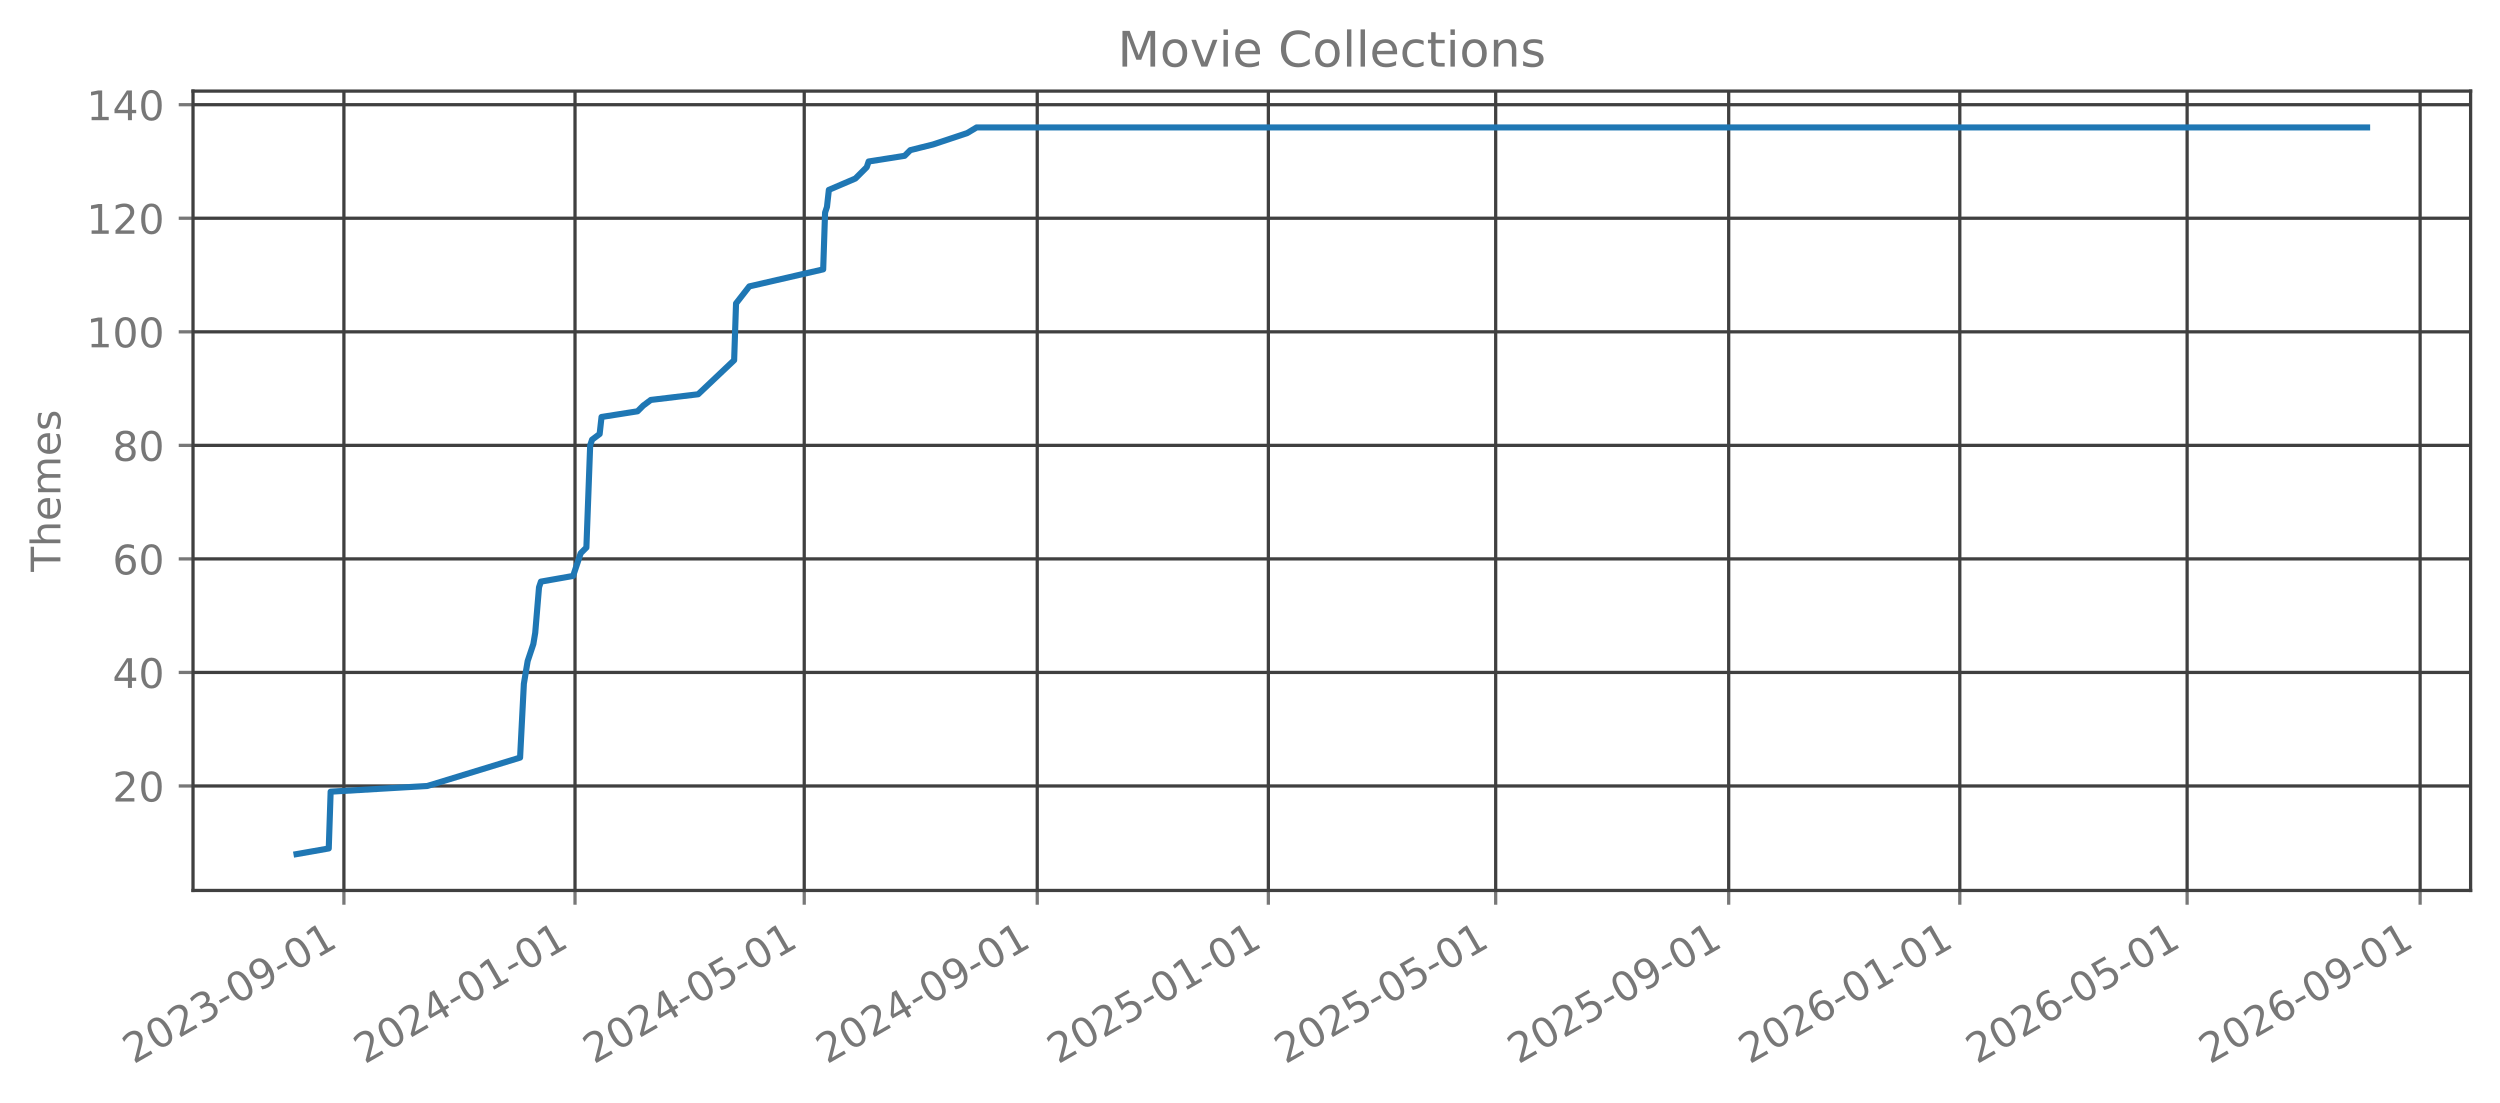
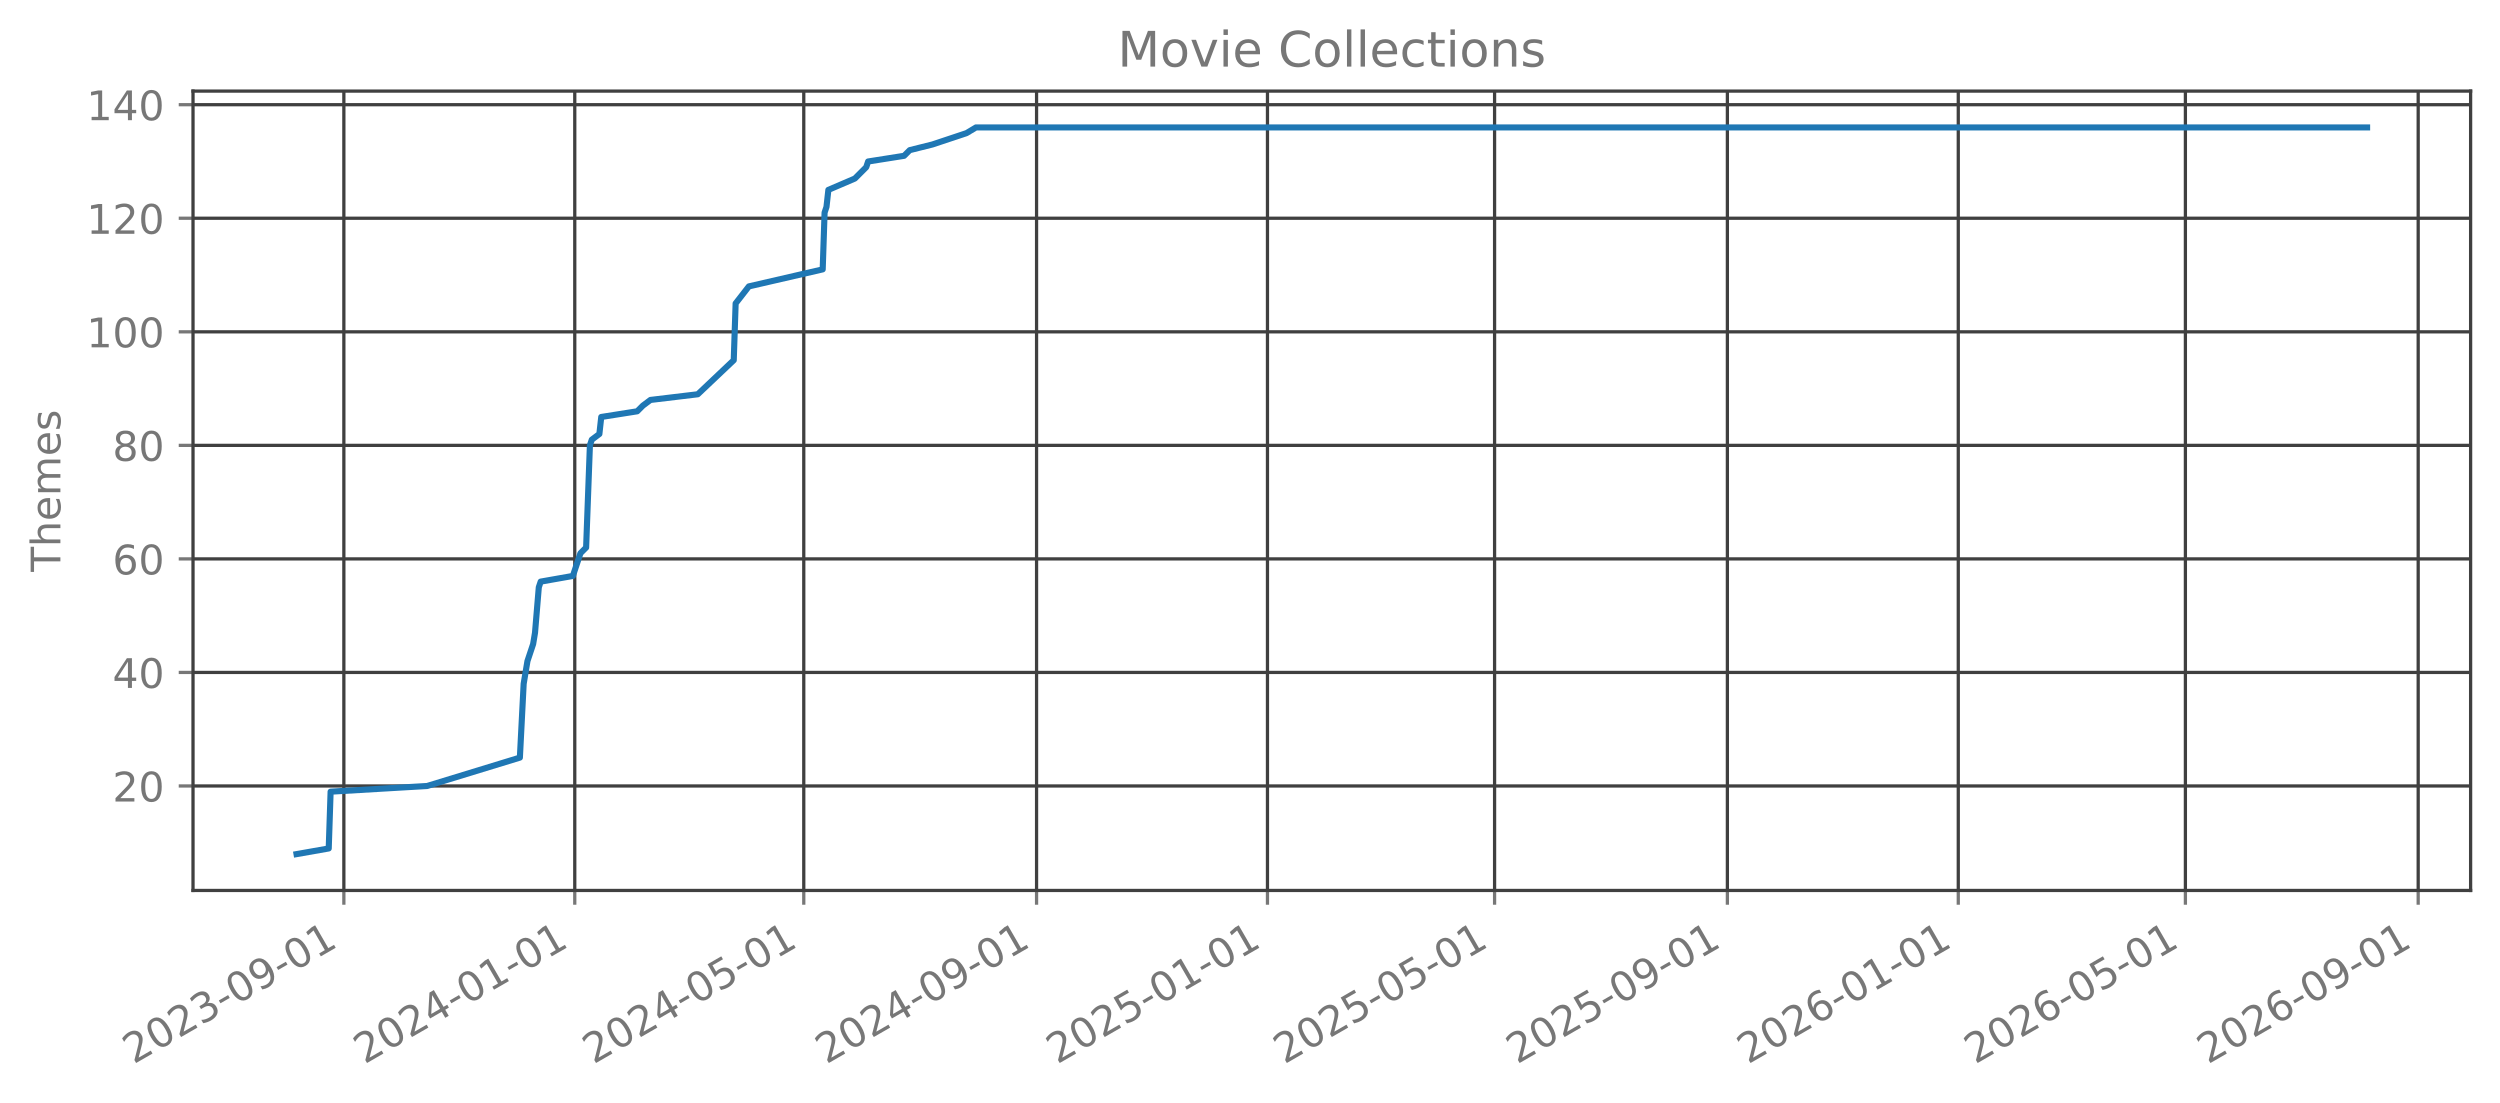
<svg xmlns="http://www.w3.org/2000/svg" xmlns:xlink="http://www.w3.org/1999/xlink" width="612.488pt" height="270.076pt" viewBox="0 0 612.488 270.076" version="1.1">
  <defs>
    <style type="text/css">*{stroke-linejoin: round; stroke-linecap: butt}</style>
  </defs>
  <g id="figure_1">
    <g id="patch_1">
      <path d="M 0 270.076  L 612.488 270.076  L 612.488 -0  L 0 -0  L 0 270.076  z " style="fill: none; opacity: 0" />
    </g>
    <g id="axes_1">
      <g id="patch_2">
        <path d="M 47.288 218.158  L 605.288 218.158  L 605.288 22.318  L 47.288 22.318  L 47.288 218.158  z " style="fill: none; opacity: 0" />
      </g>
      <g id="matplotlib.axis_1">
        <g id="xtick_1">
          <g id="line2d_1">
-             <path d="M 84.255 218.158  L 84.255 22.318  " clip-path="url(#p2dcb000de6)" style="fill: none; stroke: #404040; stroke-width: 0.8; stroke-linecap: square" />
+             <path d="M 84.244 218.158  L 84.244 22.318  " clip-path="url(#p98022f0dfd)" style="fill: none; stroke: #404040; stroke-width: 0.8; stroke-linecap: square" />
          </g>
          <g id="line2d_2">
            <defs>
-               <path id="ma51244dd01" d="M 0 0  L 0 3.5  " style="stroke: #777777; stroke-width: 0.8" />
+               <path id="mc24225339d" d="M 0 0  L 0 3.5  " style="stroke: #777777; stroke-width: 0.8" />
            </defs>
            <g>
-               <use xlink:href="#ma51244dd01" x="84.255" y="218.158" style="fill: #777777; stroke: #777777; stroke-width: 0.8" />
+               <use xlink:href="#mc24225339d" x="84.244" y="218.158" style="fill: #777777; stroke: #777777; stroke-width: 0.8" />
            </g>
          </g>
          <g id="text_1">
-             <g style="fill: #777777" transform="translate(32.7239 260.7957) rotate(-30) scale(0.1 -0.1)">
+             <g style="fill: #777777" transform="translate(32.71329 260.7957) rotate(-30) scale(0.1 -0.1)">
              <defs>
                <path id="DejaVuSans-15" d="M 1228 531  L 3431 531  L 3431 0  L 469 0  L 469 531  Q 828 903 1448 1529  Q 2069 2156 2228 2338  Q 2531 2678 2651 2914  Q 2772 3150 2772 3378  Q 2772 3750 2511 3984  Q 2250 4219 1831 4219  Q 1534 4219 1204 4116  Q 875 4013 500 3803  L 500 4441  Q 881 4594 1212 4672  Q 1544 4750 1819 4750  Q 2544 4750 2975 4387  Q 3406 4025 3406 3419  Q 3406 3131 3298 2873  Q 3191 2616 2906 2266  Q 2828 2175 2409 1742  Q 1991 1309 1228 531  z " transform="scale(0.015625)" />
                <path id="DejaVuSans-13" d="M 2034 4250  Q 1547 4250 1301 3770  Q 1056 3291 1056 2328  Q 1056 1369 1301 889  Q 1547 409 2034 409  Q 2525 409 2770 889  Q 3016 1369 3016 2328  Q 3016 3291 2770 3770  Q 2525 4250 2034 4250  z M 2034 4750  Q 2819 4750 3233 4129  Q 3647 3509 3647 2328  Q 3647 1150 3233 529  Q 2819 -91 2034 -91  Q 1250 -91 836 529  Q 422 1150 422 2328  Q 422 3509 836 4129  Q 1250 4750 2034 4750  z " transform="scale(0.015625)" />
                <path id="DejaVuSans-16" d="M 2597 2516  Q 3050 2419 3304 2112  Q 3559 1806 3559 1356  Q 3559 666 3084 287  Q 2609 -91 1734 -91  Q 1441 -91 1130 -33  Q 819 25 488 141  L 488 750  Q 750 597 1062 519  Q 1375 441 1716 441  Q 2309 441 2620 675  Q 2931 909 2931 1356  Q 2931 1769 2642 2001  Q 2353 2234 1838 2234  L 1294 2234  L 1294 2753  L 1863 2753  Q 2328 2753 2575 2939  Q 2822 3125 2822 3475  Q 2822 3834 2567 4026  Q 2313 4219 1838 4219  Q 1578 4219 1281 4162  Q 984 4106 628 3988  L 628 4550  Q 988 4650 1302 4700  Q 1616 4750 1894 4750  Q 2613 4750 3031 4423  Q 3450 4097 3450 3541  Q 3450 3153 3228 2886  Q 3006 2619 2597 2516  z " transform="scale(0.015625)" />
                <path id="DejaVuSans-10" d="M 313 2009  L 1997 2009  L 1997 1497  L 313 1497  L 313 2009  z " transform="scale(0.015625)" />
                <path id="DejaVuSans-1c" d="M 703 97  L 703 672  Q 941 559 1184 500  Q 1428 441 1663 441  Q 2288 441 2617 861  Q 2947 1281 2994 2138  Q 2813 1869 2534 1725  Q 2256 1581 1919 1581  Q 1219 1581 811 2004  Q 403 2428 403 3163  Q 403 3881 828 4315  Q 1253 4750 1959 4750  Q 2769 4750 3195 4129  Q 3622 3509 3622 2328  Q 3622 1225 3098 567  Q 2575 -91 1691 -91  Q 1453 -91 1209 -44  Q 966 3 703 97  z M 1959 2075  Q 2384 2075 2632 2365  Q 2881 2656 2881 3163  Q 2881 3666 2632 3958  Q 2384 4250 1959 4250  Q 1534 4250 1286 3958  Q 1038 3666 1038 3163  Q 1038 2656 1286 2365  Q 1534 2075 1959 2075  z " transform="scale(0.015625)" />
                <path id="DejaVuSans-14" d="M 794 531  L 1825 531  L 1825 4091  L 703 3866  L 703 4441  L 1819 4666  L 2450 4666  L 2450 531  L 3481 531  L 3481 0  L 794 0  L 794 531  z " transform="scale(0.015625)" />
              </defs>
              <use xlink:href="#DejaVuSans-15" />
              <use xlink:href="#DejaVuSans-13" transform="translate(63.625 0)" />
              <use xlink:href="#DejaVuSans-15" transform="translate(127.25 0)" />
              <use xlink:href="#DejaVuSans-16" transform="translate(190.875 0)" />
              <use xlink:href="#DejaVuSans-10" transform="translate(254.5 0)" />
              <use xlink:href="#DejaVuSans-13" transform="translate(290.5781 0)" />
              <use xlink:href="#DejaVuSans-1c" transform="translate(354.2031 0)" />
              <use xlink:href="#DejaVuSans-10" transform="translate(417.8281 0)" />
              <use xlink:href="#DejaVuSans-13" transform="translate(453.9062 0)" />
              <use xlink:href="#DejaVuSans-14" transform="translate(517.5312 0)" />
            </g>
          </g>
        </g>
        <g id="xtick_2">
          <g id="line2d_3">
-             <path d="M 140.876 218.158  L 140.876 22.318  " clip-path="url(#p2dcb000de6)" style="fill: none; stroke: #404040; stroke-width: 0.8; stroke-linecap: square" />
+             <path d="M 140.814 218.158  L 140.814 22.318  " clip-path="url(#p98022f0dfd)" style="fill: none; stroke: #404040; stroke-width: 0.8; stroke-linecap: square" />
          </g>
          <g id="line2d_4">
            <g>
-               <use xlink:href="#ma51244dd01" x="140.876" y="218.158" style="fill: #777777; stroke: #777777; stroke-width: 0.8" />
+               <use xlink:href="#mc24225339d" x="140.814" y="218.158" style="fill: #777777; stroke: #777777; stroke-width: 0.8" />
            </g>
          </g>
          <g id="text_2">
-             <g style="fill: #777777" transform="translate(89.34538 260.7957) rotate(-30) scale(0.1 -0.1)">
+             <g style="fill: #777777" transform="translate(89.28301 260.7957) rotate(-30) scale(0.1 -0.1)">
              <defs>
                <path id="DejaVuSans-17" d="M 2419 4116  L 825 1625  L 2419 1625  L 2419 4116  z M 2253 4666  L 3047 4666  L 3047 1625  L 3713 1625  L 3713 1100  L 3047 1100  L 3047 0  L 2419 0  L 2419 1100  L 313 1100  L 313 1709  L 2253 4666  z " transform="scale(0.015625)" />
              </defs>
              <use xlink:href="#DejaVuSans-15" />
              <use xlink:href="#DejaVuSans-13" transform="translate(63.625 0)" />
              <use xlink:href="#DejaVuSans-15" transform="translate(127.25 0)" />
              <use xlink:href="#DejaVuSans-17" transform="translate(190.875 0)" />
              <use xlink:href="#DejaVuSans-10" transform="translate(254.5 0)" />
              <use xlink:href="#DejaVuSans-13" transform="translate(290.5781 0)" />
              <use xlink:href="#DejaVuSans-14" transform="translate(354.2031 0)" />
              <use xlink:href="#DejaVuSans-10" transform="translate(417.8281 0)" />
              <use xlink:href="#DejaVuSans-13" transform="translate(453.9062 0)" />
              <use xlink:href="#DejaVuSans-14" transform="translate(517.5312 0)" />
            </g>
          </g>
        </g>
        <g id="xtick_3">
          <g id="line2d_5">
-             <path d="M 197.034 218.158  L 197.034 22.318  " clip-path="url(#p2dcb000de6)" style="fill: none; stroke: #404040; stroke-width: 0.8; stroke-linecap: square" />
+             <path d="M 196.92 218.158  L 196.92 22.318  " clip-path="url(#p98022f0dfd)" style="fill: none; stroke: #404040; stroke-width: 0.8; stroke-linecap: square" />
          </g>
          <g id="line2d_6">
            <g>
-               <use xlink:href="#ma51244dd01" x="197.034" y="218.158" style="fill: #777777; stroke: #777777; stroke-width: 0.8" />
+               <use xlink:href="#mc24225339d" x="196.92" y="218.158" style="fill: #777777; stroke: #777777; stroke-width: 0.8" />
            </g>
          </g>
          <g id="text_3">
-             <g style="fill: #777777" transform="translate(145.5027 260.7957) rotate(-30) scale(0.1 -0.1)">
+             <g style="fill: #777777" transform="translate(145.389 260.7957) rotate(-30) scale(0.1 -0.1)">
              <defs>
                <path id="DejaVuSans-18" d="M 691 4666  L 3169 4666  L 3169 4134  L 1269 4134  L 1269 2991  Q 1406 3038 1543 3061  Q 1681 3084 1819 3084  Q 2600 3084 3056 2656  Q 3513 2228 3513 1497  Q 3513 744 3044 326  Q 2575 -91 1722 -91  Q 1428 -91 1123 -41  Q 819 9 494 109  L 494 744  Q 775 591 1075 516  Q 1375 441 1709 441  Q 2250 441 2565 725  Q 2881 1009 2881 1497  Q 2881 1984 2565 2268  Q 2250 2553 1709 2553  Q 1456 2553 1204 2497  Q 953 2441 691 2322  L 691 4666  z " transform="scale(0.015625)" />
              </defs>
              <use xlink:href="#DejaVuSans-15" />
              <use xlink:href="#DejaVuSans-13" transform="translate(63.625 0)" />
              <use xlink:href="#DejaVuSans-15" transform="translate(127.25 0)" />
              <use xlink:href="#DejaVuSans-17" transform="translate(190.875 0)" />
              <use xlink:href="#DejaVuSans-10" transform="translate(254.5 0)" />
              <use xlink:href="#DejaVuSans-13" transform="translate(290.5781 0)" />
              <use xlink:href="#DejaVuSans-18" transform="translate(354.2031 0)" />
              <use xlink:href="#DejaVuSans-10" transform="translate(417.8281 0)" />
              <use xlink:href="#DejaVuSans-13" transform="translate(453.9062 0)" />
              <use xlink:href="#DejaVuSans-14" transform="translate(517.5312 0)" />
            </g>
          </g>
        </g>
        <g id="xtick_4">
          <g id="line2d_7">
-             <path d="M 254.119 218.158  L 254.119 22.318  " clip-path="url(#p2dcb000de6)" style="fill: none; stroke: #404040; stroke-width: 0.8; stroke-linecap: square" />
+             <path d="M 253.953 218.158  L 253.953 22.318  " clip-path="url(#p98022f0dfd)" style="fill: none; stroke: #404040; stroke-width: 0.8; stroke-linecap: square" />
          </g>
          <g id="line2d_8">
            <g>
-               <use xlink:href="#ma51244dd01" x="254.119" y="218.158" style="fill: #777777; stroke: #777777; stroke-width: 0.8" />
+               <use xlink:href="#mc24225339d" x="253.953" y="218.158" style="fill: #777777; stroke: #777777; stroke-width: 0.8" />
            </g>
          </g>
          <g id="text_4">
-             <g style="fill: #777777" transform="translate(202.5883 260.7957) rotate(-30) scale(0.1 -0.1)">
+             <g style="fill: #777777" transform="translate(202.4225 260.7957) rotate(-30) scale(0.1 -0.1)">
              <use xlink:href="#DejaVuSans-15" />
              <use xlink:href="#DejaVuSans-13" transform="translate(63.625 0)" />
              <use xlink:href="#DejaVuSans-15" transform="translate(127.25 0)" />
              <use xlink:href="#DejaVuSans-17" transform="translate(190.875 0)" />
              <use xlink:href="#DejaVuSans-10" transform="translate(254.5 0)" />
              <use xlink:href="#DejaVuSans-13" transform="translate(290.5781 0)" />
              <use xlink:href="#DejaVuSans-1c" transform="translate(354.2031 0)" />
              <use xlink:href="#DejaVuSans-10" transform="translate(417.8281 0)" />
              <use xlink:href="#DejaVuSans-13" transform="translate(453.9062 0)" />
              <use xlink:href="#DejaVuSans-14" transform="translate(517.5312 0)" />
            </g>
          </g>
        </g>
        <g id="xtick_5">
          <g id="line2d_9">
-             <path d="M 310.741 218.158  L 310.741 22.318  " clip-path="url(#p2dcb000de6)" style="fill: none; stroke: #404040; stroke-width: 0.8; stroke-linecap: square" />
+             <path d="M 310.523 218.158  L 310.523 22.318  " clip-path="url(#p98022f0dfd)" style="fill: none; stroke: #404040; stroke-width: 0.8; stroke-linecap: square" />
          </g>
          <g id="line2d_10">
            <g>
-               <use xlink:href="#ma51244dd01" x="310.741" y="218.158" style="fill: #777777; stroke: #777777; stroke-width: 0.8" />
+               <use xlink:href="#mc24225339d" x="310.523" y="218.158" style="fill: #777777; stroke: #777777; stroke-width: 0.8" />
            </g>
          </g>
          <g id="text_5">
-             <g style="fill: #777777" transform="translate(259.2098 260.7957) rotate(-30) scale(0.1 -0.1)">
+             <g style="fill: #777777" transform="translate(258.9922 260.7957) rotate(-30) scale(0.1 -0.1)">
              <use xlink:href="#DejaVuSans-15" />
              <use xlink:href="#DejaVuSans-13" transform="translate(63.625 0)" />
              <use xlink:href="#DejaVuSans-15" transform="translate(127.25 0)" />
              <use xlink:href="#DejaVuSans-18" transform="translate(190.875 0)" />
              <use xlink:href="#DejaVuSans-10" transform="translate(254.5 0)" />
              <use xlink:href="#DejaVuSans-13" transform="translate(290.5781 0)" />
              <use xlink:href="#DejaVuSans-14" transform="translate(354.2031 0)" />
              <use xlink:href="#DejaVuSans-10" transform="translate(417.8281 0)" />
              <use xlink:href="#DejaVuSans-13" transform="translate(453.9062 0)" />
              <use xlink:href="#DejaVuSans-14" transform="translate(517.5312 0)" />
            </g>
          </g>
        </g>
        <g id="xtick_6">
          <g id="line2d_11">
-             <path d="M 366.434 218.158  L 366.434 22.318  " clip-path="url(#p2dcb000de6)" style="fill: none; stroke: #404040; stroke-width: 0.8; stroke-linecap: square" />
+             <path d="M 366.165 218.158  L 366.165 22.318  " clip-path="url(#p98022f0dfd)" style="fill: none; stroke: #404040; stroke-width: 0.8; stroke-linecap: square" />
          </g>
          <g id="line2d_12">
            <g>
-               <use xlink:href="#ma51244dd01" x="366.434" y="218.158" style="fill: #777777; stroke: #777777; stroke-width: 0.8" />
+               <use xlink:href="#mc24225339d" x="366.165" y="218.158" style="fill: #777777; stroke: #777777; stroke-width: 0.8" />
            </g>
          </g>
          <g id="text_6">
-             <g style="fill: #777777" transform="translate(314.9031 260.7957) rotate(-30) scale(0.1 -0.1)">
+             <g style="fill: #777777" transform="translate(314.6345 260.7957) rotate(-30) scale(0.1 -0.1)">
              <use xlink:href="#DejaVuSans-15" />
              <use xlink:href="#DejaVuSans-13" transform="translate(63.625 0)" />
              <use xlink:href="#DejaVuSans-15" transform="translate(127.25 0)" />
              <use xlink:href="#DejaVuSans-18" transform="translate(190.875 0)" />
              <use xlink:href="#DejaVuSans-10" transform="translate(254.5 0)" />
              <use xlink:href="#DejaVuSans-13" transform="translate(290.5781 0)" />
              <use xlink:href="#DejaVuSans-18" transform="translate(354.2031 0)" />
              <use xlink:href="#DejaVuSans-10" transform="translate(417.8281 0)" />
              <use xlink:href="#DejaVuSans-13" transform="translate(453.9062 0)" />
              <use xlink:href="#DejaVuSans-14" transform="translate(517.5312 0)" />
            </g>
          </g>
        </g>
        <g id="xtick_7">
          <g id="line2d_13">
-             <path d="M 423.519 218.158  L 423.519 22.318  " clip-path="url(#p2dcb000de6)" style="fill: none; stroke: #404040; stroke-width: 0.8; stroke-linecap: square" />
+             <path d="M 423.199 218.158  L 423.199 22.318  " clip-path="url(#p98022f0dfd)" style="fill: none; stroke: #404040; stroke-width: 0.8; stroke-linecap: square" />
          </g>
          <g id="line2d_14">
            <g>
-               <use xlink:href="#ma51244dd01" x="423.519" y="218.158" style="fill: #777777; stroke: #777777; stroke-width: 0.8" />
+               <use xlink:href="#mc24225339d" x="423.199" y="218.158" style="fill: #777777; stroke: #777777; stroke-width: 0.8" />
            </g>
          </g>
          <g id="text_7">
-             <g style="fill: #777777" transform="translate(371.9886 260.7957) rotate(-30) scale(0.1 -0.1)">
+             <g style="fill: #777777" transform="translate(371.6679 260.7957) rotate(-30) scale(0.1 -0.1)">
              <use xlink:href="#DejaVuSans-15" />
              <use xlink:href="#DejaVuSans-13" transform="translate(63.625 0)" />
              <use xlink:href="#DejaVuSans-15" transform="translate(127.25 0)" />
              <use xlink:href="#DejaVuSans-18" transform="translate(190.875 0)" />
              <use xlink:href="#DejaVuSans-10" transform="translate(254.5 0)" />
              <use xlink:href="#DejaVuSans-13" transform="translate(290.5781 0)" />
              <use xlink:href="#DejaVuSans-1c" transform="translate(354.2031 0)" />
              <use xlink:href="#DejaVuSans-10" transform="translate(417.8281 0)" />
              <use xlink:href="#DejaVuSans-13" transform="translate(453.9062 0)" />
              <use xlink:href="#DejaVuSans-14" transform="translate(517.5312 0)" />
            </g>
          </g>
        </g>
        <g id="xtick_8">
          <g id="line2d_15">
-             <path d="M 480.141 218.158  L 480.141 22.318  " clip-path="url(#p2dcb000de6)" style="fill: none; stroke: #404040; stroke-width: 0.8; stroke-linecap: square" />
+             <path d="M 479.768 218.158  L 479.768 22.318  " clip-path="url(#p98022f0dfd)" style="fill: none; stroke: #404040; stroke-width: 0.8; stroke-linecap: square" />
          </g>
          <g id="line2d_16">
            <g>
-               <use xlink:href="#ma51244dd01" x="480.141" y="218.158" style="fill: #777777; stroke: #777777; stroke-width: 0.8" />
+               <use xlink:href="#mc24225339d" x="479.768" y="218.158" style="fill: #777777; stroke: #777777; stroke-width: 0.8" />
            </g>
          </g>
          <g id="text_8">
-             <g style="fill: #777777" transform="translate(428.6101 260.7957) rotate(-30) scale(0.1 -0.1)">
+             <g style="fill: #777777" transform="translate(428.2376 260.7957) rotate(-30) scale(0.1 -0.1)">
              <defs>
                <path id="DejaVuSans-19" d="M 2113 2584  Q 1688 2584 1439 2293  Q 1191 2003 1191 1497  Q 1191 994 1439 701  Q 1688 409 2113 409  Q 2538 409 2786 701  Q 3034 994 3034 1497  Q 3034 2003 2786 2293  Q 2538 2584 2113 2584  z M 3366 4563  L 3366 3988  Q 3128 4100 2886 4159  Q 2644 4219 2406 4219  Q 1781 4219 1451 3797  Q 1122 3375 1075 2522  Q 1259 2794 1537 2939  Q 1816 3084 2150 3084  Q 2853 3084 3261 2657  Q 3669 2231 3669 1497  Q 3669 778 3244 343  Q 2819 -91 2113 -91  Q 1303 -91 875 529  Q 447 1150 447 2328  Q 447 3434 972 4092  Q 1497 4750 2381 4750  Q 2619 4750 2861 4703  Q 3103 4656 3366 4563  z " transform="scale(0.015625)" />
              </defs>
              <use xlink:href="#DejaVuSans-15" />
              <use xlink:href="#DejaVuSans-13" transform="translate(63.625 0)" />
              <use xlink:href="#DejaVuSans-15" transform="translate(127.25 0)" />
              <use xlink:href="#DejaVuSans-19" transform="translate(190.875 0)" />
              <use xlink:href="#DejaVuSans-10" transform="translate(254.5 0)" />
              <use xlink:href="#DejaVuSans-13" transform="translate(290.5781 0)" />
              <use xlink:href="#DejaVuSans-14" transform="translate(354.2031 0)" />
              <use xlink:href="#DejaVuSans-10" transform="translate(417.8281 0)" />
              <use xlink:href="#DejaVuSans-13" transform="translate(453.9062 0)" />
              <use xlink:href="#DejaVuSans-14" transform="translate(517.5312 0)" />
            </g>
          </g>
        </g>
        <g id="xtick_9">
          <g id="line2d_17">
-             <path d="M 535.834 218.158  L 535.834 22.318  " clip-path="url(#p2dcb000de6)" style="fill: none; stroke: #404040; stroke-width: 0.8; stroke-linecap: square" />
+             <path d="M 535.411 218.158  L 535.411 22.318  " clip-path="url(#p98022f0dfd)" style="fill: none; stroke: #404040; stroke-width: 0.8; stroke-linecap: square" />
          </g>
          <g id="line2d_18">
            <g>
-               <use xlink:href="#ma51244dd01" x="535.834" y="218.158" style="fill: #777777; stroke: #777777; stroke-width: 0.8" />
+               <use xlink:href="#mc24225339d" x="535.411" y="218.158" style="fill: #777777; stroke: #777777; stroke-width: 0.8" />
            </g>
          </g>
          <g id="text_9">
-             <g style="fill: #777777" transform="translate(484.3034 260.7957) rotate(-30) scale(0.1 -0.1)">
+             <g style="fill: #777777" transform="translate(483.88 260.7957) rotate(-30) scale(0.1 -0.1)">
              <use xlink:href="#DejaVuSans-15" />
              <use xlink:href="#DejaVuSans-13" transform="translate(63.625 0)" />
              <use xlink:href="#DejaVuSans-15" transform="translate(127.25 0)" />
              <use xlink:href="#DejaVuSans-19" transform="translate(190.875 0)" />
              <use xlink:href="#DejaVuSans-10" transform="translate(254.5 0)" />
              <use xlink:href="#DejaVuSans-13" transform="translate(290.5781 0)" />
              <use xlink:href="#DejaVuSans-18" transform="translate(354.2031 0)" />
              <use xlink:href="#DejaVuSans-10" transform="translate(417.8281 0)" />
              <use xlink:href="#DejaVuSans-13" transform="translate(453.9062 0)" />
              <use xlink:href="#DejaVuSans-14" transform="translate(517.5312 0)" />
            </g>
          </g>
        </g>
        <g id="xtick_10">
          <g id="line2d_19">
-             <path d="M 592.92 218.158  L 592.92 22.318  " clip-path="url(#p2dcb000de6)" style="fill: none; stroke: #404040; stroke-width: 0.8; stroke-linecap: square" />
+             <path d="M 592.444 218.158  L 592.444 22.318  " clip-path="url(#p98022f0dfd)" style="fill: none; stroke: #404040; stroke-width: 0.8; stroke-linecap: square" />
          </g>
          <g id="line2d_20">
            <g>
-               <use xlink:href="#ma51244dd01" x="592.92" y="218.158" style="fill: #777777; stroke: #777777; stroke-width: 0.8" />
+               <use xlink:href="#mc24225339d" x="592.444" y="218.158" style="fill: #777777; stroke: #777777; stroke-width: 0.8" />
            </g>
          </g>
          <g id="text_10">
-             <g style="fill: #777777" transform="translate(541.389 260.7957) rotate(-30) scale(0.1 -0.1)">
+             <g style="fill: #777777" transform="translate(540.9134 260.7957) rotate(-30) scale(0.1 -0.1)">
              <use xlink:href="#DejaVuSans-15" />
              <use xlink:href="#DejaVuSans-13" transform="translate(63.625 0)" />
              <use xlink:href="#DejaVuSans-15" transform="translate(127.25 0)" />
              <use xlink:href="#DejaVuSans-19" transform="translate(190.875 0)" />
              <use xlink:href="#DejaVuSans-10" transform="translate(254.5 0)" />
              <use xlink:href="#DejaVuSans-13" transform="translate(290.5781 0)" />
              <use xlink:href="#DejaVuSans-1c" transform="translate(354.2031 0)" />
              <use xlink:href="#DejaVuSans-10" transform="translate(417.8281 0)" />
              <use xlink:href="#DejaVuSans-13" transform="translate(453.9062 0)" />
              <use xlink:href="#DejaVuSans-14" transform="translate(517.5312 0)" />
            </g>
          </g>
        </g>
      </g>
      <g id="matplotlib.axis_2">
        <g id="ytick_1">
          <g id="line2d_21">
-             <path d="M 47.288 192.565  L 605.288 192.565  " clip-path="url(#p2dcb000de6)" style="fill: none; stroke: #404040; stroke-width: 0.8; stroke-linecap: square" />
+             <path d="M 47.288 192.565  L 605.288 192.565  " clip-path="url(#p98022f0dfd)" style="fill: none; stroke: #404040; stroke-width: 0.8; stroke-linecap: square" />
          </g>
          <g id="line2d_22">
            <defs>
-               <path id="mdb049f37b1" d="M 0 0  L -3.5 0  " style="stroke: #777777; stroke-width: 0.8" />
+               <path id="mb4f5b444f4" d="M 0 0  L -3.5 0  " style="stroke: #777777; stroke-width: 0.8" />
            </defs>
            <g>
-               <use xlink:href="#mdb049f37b1" x="47.288" y="192.565" style="fill: #777777; stroke: #777777; stroke-width: 0.8" />
+               <use xlink:href="#mb4f5b444f4" x="47.288" y="192.565" style="fill: #777777; stroke: #777777; stroke-width: 0.8" />
            </g>
          </g>
          <g id="text_11">
            <g style="fill: #777777" transform="translate(27.56328 196.3642) scale(0.1 -0.1)">
              <use xlink:href="#DejaVuSans-15" />
              <use xlink:href="#DejaVuSans-13" transform="translate(63.625 0)" />
            </g>
          </g>
        </g>
        <g id="ytick_2">
          <g id="line2d_23">
-             <path d="M 47.288 164.747  L 605.288 164.747  " clip-path="url(#p2dcb000de6)" style="fill: none; stroke: #404040; stroke-width: 0.8; stroke-linecap: square" />
+             <path d="M 47.288 164.747  L 605.288 164.747  " clip-path="url(#p98022f0dfd)" style="fill: none; stroke: #404040; stroke-width: 0.8; stroke-linecap: square" />
          </g>
          <g id="line2d_24">
            <g>
-               <use xlink:href="#mdb049f37b1" x="47.288" y="164.747" style="fill: #777777; stroke: #777777; stroke-width: 0.8" />
+               <use xlink:href="#mb4f5b444f4" x="47.288" y="164.747" style="fill: #777777; stroke: #777777; stroke-width: 0.8" />
            </g>
          </g>
          <g id="text_12">
            <g style="fill: #777777" transform="translate(27.56328 168.546) scale(0.1 -0.1)">
              <use xlink:href="#DejaVuSans-17" />
              <use xlink:href="#DejaVuSans-13" transform="translate(63.625 0)" />
            </g>
          </g>
        </g>
        <g id="ytick_3">
          <g id="line2d_25">
-             <path d="M 47.288 136.929  L 605.288 136.929  " clip-path="url(#p2dcb000de6)" style="fill: none; stroke: #404040; stroke-width: 0.8; stroke-linecap: square" />
+             <path d="M 47.288 136.929  L 605.288 136.929  " clip-path="url(#p98022f0dfd)" style="fill: none; stroke: #404040; stroke-width: 0.8; stroke-linecap: square" />
          </g>
          <g id="line2d_26">
            <g>
-               <use xlink:href="#mdb049f37b1" x="47.288" y="136.929" style="fill: #777777; stroke: #777777; stroke-width: 0.8" />
+               <use xlink:href="#mb4f5b444f4" x="47.288" y="136.929" style="fill: #777777; stroke: #777777; stroke-width: 0.8" />
            </g>
          </g>
          <g id="text_13">
            <g style="fill: #777777" transform="translate(27.56328 140.7279) scale(0.1 -0.1)">
              <use xlink:href="#DejaVuSans-19" />
              <use xlink:href="#DejaVuSans-13" transform="translate(63.625 0)" />
            </g>
          </g>
        </g>
        <g id="ytick_4">
          <g id="line2d_27">
-             <path d="M 47.288 109.111  L 605.288 109.111  " clip-path="url(#p2dcb000de6)" style="fill: none; stroke: #404040; stroke-width: 0.8; stroke-linecap: square" />
+             <path d="M 47.288 109.111  L 605.288 109.111  " clip-path="url(#p98022f0dfd)" style="fill: none; stroke: #404040; stroke-width: 0.8; stroke-linecap: square" />
          </g>
          <g id="line2d_28">
            <g>
-               <use xlink:href="#mdb049f37b1" x="47.288" y="109.111" style="fill: #777777; stroke: #777777; stroke-width: 0.8" />
+               <use xlink:href="#mb4f5b444f4" x="47.288" y="109.111" style="fill: #777777; stroke: #777777; stroke-width: 0.8" />
            </g>
          </g>
          <g id="text_14">
            <g style="fill: #777777" transform="translate(27.56328 112.9097) scale(0.1 -0.1)">
              <defs>
                <path id="DejaVuSans-1b" d="M 2034 2216  Q 1584 2216 1326 1975  Q 1069 1734 1069 1313  Q 1069 891 1326 650  Q 1584 409 2034 409  Q 2484 409 2743 651  Q 3003 894 3003 1313  Q 3003 1734 2745 1975  Q 2488 2216 2034 2216  z M 1403 2484  Q 997 2584 770 2862  Q 544 3141 544 3541  Q 544 4100 942 4425  Q 1341 4750 2034 4750  Q 2731 4750 3128 4425  Q 3525 4100 3525 3541  Q 3525 3141 3298 2862  Q 3072 2584 2669 2484  Q 3125 2378 3379 2068  Q 3634 1759 3634 1313  Q 3634 634 3220 271  Q 2806 -91 2034 -91  Q 1263 -91 848 271  Q 434 634 434 1313  Q 434 1759 690 2068  Q 947 2378 1403 2484  z M 1172 3481  Q 1172 3119 1398 2916  Q 1625 2713 2034 2713  Q 2441 2713 2670 2916  Q 2900 3119 2900 3481  Q 2900 3844 2670 4047  Q 2441 4250 2034 4250  Q 1625 4250 1398 4047  Q 1172 3844 1172 3481  z " transform="scale(0.015625)" />
              </defs>
              <use xlink:href="#DejaVuSans-1b" />
              <use xlink:href="#DejaVuSans-13" transform="translate(63.625 0)" />
            </g>
          </g>
        </g>
        <g id="ytick_5">
          <g id="line2d_29">
-             <path d="M 47.288 81.293  L 605.288 81.293  " clip-path="url(#p2dcb000de6)" style="fill: none; stroke: #404040; stroke-width: 0.8; stroke-linecap: square" />
+             <path d="M 47.288 81.293  L 605.288 81.293  " clip-path="url(#p98022f0dfd)" style="fill: none; stroke: #404040; stroke-width: 0.8; stroke-linecap: square" />
          </g>
          <g id="line2d_30">
            <g>
-               <use xlink:href="#mdb049f37b1" x="47.288" y="81.293" style="fill: #777777; stroke: #777777; stroke-width: 0.8" />
+               <use xlink:href="#mb4f5b444f4" x="47.288" y="81.293" style="fill: #777777; stroke: #777777; stroke-width: 0.8" />
            </g>
          </g>
          <g id="text_15">
            <g style="fill: #777777" transform="translate(21.20078 85.0915) scale(0.1 -0.1)">
              <use xlink:href="#DejaVuSans-14" />
              <use xlink:href="#DejaVuSans-13" transform="translate(63.625 0)" />
              <use xlink:href="#DejaVuSans-13" transform="translate(127.25 0)" />
            </g>
          </g>
        </g>
        <g id="ytick_6">
          <g id="line2d_31">
-             <path d="M 47.288 53.474  L 605.288 53.474  " clip-path="url(#p2dcb000de6)" style="fill: none; stroke: #404040; stroke-width: 0.8; stroke-linecap: square" />
+             <path d="M 47.288 53.474  L 605.288 53.474  " clip-path="url(#p98022f0dfd)" style="fill: none; stroke: #404040; stroke-width: 0.8; stroke-linecap: square" />
          </g>
          <g id="line2d_32">
            <g>
-               <use xlink:href="#mdb049f37b1" x="47.288" y="53.474" style="fill: #777777; stroke: #777777; stroke-width: 0.8" />
+               <use xlink:href="#mb4f5b444f4" x="47.288" y="53.474" style="fill: #777777; stroke: #777777; stroke-width: 0.8" />
            </g>
          </g>
          <g id="text_16">
            <g style="fill: #777777" transform="translate(21.20078 57.27332) scale(0.1 -0.1)">
              <use xlink:href="#DejaVuSans-14" />
              <use xlink:href="#DejaVuSans-15" transform="translate(63.625 0)" />
              <use xlink:href="#DejaVuSans-13" transform="translate(127.25 0)" />
            </g>
          </g>
        </g>
        <g id="ytick_7">
          <g id="line2d_33">
-             <path d="M 47.288 25.656  L 605.288 25.656  " clip-path="url(#p2dcb000de6)" style="fill: none; stroke: #404040; stroke-width: 0.8; stroke-linecap: square" />
+             <path d="M 47.288 25.656  L 605.288 25.656  " clip-path="url(#p98022f0dfd)" style="fill: none; stroke: #404040; stroke-width: 0.8; stroke-linecap: square" />
          </g>
          <g id="line2d_34">
            <g>
-               <use xlink:href="#mdb049f37b1" x="47.288" y="25.656" style="fill: #777777; stroke: #777777; stroke-width: 0.8" />
+               <use xlink:href="#mb4f5b444f4" x="47.288" y="25.656" style="fill: #777777; stroke: #777777; stroke-width: 0.8" />
            </g>
          </g>
          <g id="text_17">
            <g style="fill: #777777" transform="translate(21.20078 29.45513) scale(0.1 -0.1)">
              <use xlink:href="#DejaVuSans-14" />
              <use xlink:href="#DejaVuSans-17" transform="translate(63.625 0)" />
              <use xlink:href="#DejaVuSans-13" transform="translate(127.25 0)" />
            </g>
          </g>
        </g>
        <g id="text_18">
          <g style="fill: #777777" transform="translate(14.79844 140.0889) rotate(-90) scale(0.1 -0.1)">
            <defs>
              <path id="DejaVuSans-37" d="M -19 4666  L 3928 4666  L 3928 4134  L 2272 4134  L 2272 0  L 1638 0  L 1638 4134  L -19 4134  L -19 4666  z " transform="scale(0.015625)" />
              <path id="DejaVuSans-4b" d="M 3513 2113  L 3513 0  L 2938 0  L 2938 2094  Q 2938 2591 2744 2837  Q 2550 3084 2163 3084  Q 1697 3084 1428 2787  Q 1159 2491 1159 1978  L 1159 0  L 581 0  L 581 4863  L 1159 4863  L 1159 2956  Q 1366 3272 1645 3428  Q 1925 3584 2291 3584  Q 2894 3584 3203 3211  Q 3513 2838 3513 2113  z " transform="scale(0.015625)" />
              <path id="DejaVuSans-48" d="M 3597 1894  L 3597 1613  L 953 1613  Q 991 1019 1311 708  Q 1631 397 2203 397  Q 2534 397 2845 478  Q 3156 559 3463 722  L 3463 178  Q 3153 47 2828 -22  Q 2503 -91 2169 -91  Q 1331 -91 842 396  Q 353 884 353 1716  Q 353 2575 817 3079  Q 1281 3584 2069 3584  Q 2775 3584 3186 3129  Q 3597 2675 3597 1894  z M 3022 2063  Q 3016 2534 2758 2815  Q 2500 3097 2075 3097  Q 1594 3097 1305 2825  Q 1016 2553 972 2059  L 3022 2063  z " transform="scale(0.015625)" />
              <path id="DejaVuSans-50" d="M 3328 2828  Q 3544 3216 3844 3400  Q 4144 3584 4550 3584  Q 5097 3584 5394 3201  Q 5691 2819 5691 2113  L 5691 0  L 5113 0  L 5113 2094  Q 5113 2597 4934 2840  Q 4756 3084 4391 3084  Q 3944 3084 3684 2787  Q 3425 2491 3425 1978  L 3425 0  L 2847 0  L 2847 2094  Q 2847 2600 2669 2842  Q 2491 3084 2119 3084  Q 1678 3084 1418 2786  Q 1159 2488 1159 1978  L 1159 0  L 581 0  L 581 3500  L 1159 3500  L 1159 2956  Q 1356 3278 1631 3431  Q 1906 3584 2284 3584  Q 2666 3584 2933 3390  Q 3200 3197 3328 2828  z " transform="scale(0.015625)" />
              <path id="DejaVuSans-56" d="M 2834 3397  L 2834 2853  Q 2591 2978 2328 3040  Q 2066 3103 1784 3103  Q 1356 3103 1142 2972  Q 928 2841 928 2578  Q 928 2378 1081 2264  Q 1234 2150 1697 2047  L 1894 2003  Q 2506 1872 2764 1633  Q 3022 1394 3022 966  Q 3022 478 2636 193  Q 2250 -91 1575 -91  Q 1294 -91 989 -36  Q 684 19 347 128  L 347 722  Q 666 556 975 473  Q 1284 391 1588 391  Q 1994 391 2212 530  Q 2431 669 2431 922  Q 2431 1156 2273 1281  Q 2116 1406 1581 1522  L 1381 1569  Q 847 1681 609 1914  Q 372 2147 372 2553  Q 372 3047 722 3315  Q 1072 3584 1716 3584  Q 2034 3584 2315 3537  Q 2597 3491 2834 3397  z " transform="scale(0.015625)" />
            </defs>
            <use xlink:href="#DejaVuSans-37" />
            <use xlink:href="#DejaVuSans-4b" transform="translate(61.07812 0)" />
            <use xlink:href="#DejaVuSans-48" transform="translate(124.4531 0)" />
            <use xlink:href="#DejaVuSans-50" transform="translate(185.9844 0)" />
            <use xlink:href="#DejaVuSans-48" transform="translate(283.3906 0)" />
            <use xlink:href="#DejaVuSans-56" transform="translate(344.9219 0)" />
          </g>
        </g>
      </g>
      <g id="line2d_35">
-         <path d="M 72.652 209.256  L 80.542 207.865  L 81.006 193.956  L 104.676 192.565  L 127.417 185.611  L 128.345 167.529  L 129.273 161.965  L 130.202 159.184  L 130.666 157.793  L 131.13 155.011  L 132.058 143.884  L 132.522 142.493  L 140.412 141.102  L 141.804 136.929  L 142.268 135.538  L 143.661 134.147  L 144.589 109.111  L 145.053 107.72  L 146.91 106.329  L 147.374 102.156  L 156.192 100.765  L 157.584 99.374  L 159.441 97.984  L 171.043 96.593  L 179.861 88.247  L 180.326 74.338  L 183.574 70.165  L 201.675 65.993  L 202.139 52.084  L 202.603 50.693  L 203.067 46.52  L 209.565 43.738  L 210.957 42.347  L 212.349 40.956  L 212.813 39.565  L 221.631 38.174  L 223.024 36.784  L 228.593 35.393  L 236.947 32.611  L 239.268 31.22  L 579.925 31.22  " clip-path="url(#p2dcb000de6)" style="fill: none; stroke: #1f77b4; stroke-width: 1.5; stroke-linecap: square" />
+         <path d="M 72.652 209.256  L 80.535 207.865  L 80.998 193.956  L 104.646 192.565  L 127.367 185.611  L 128.294 167.529  L 129.222 161.965  L 130.149 159.184  L 130.613 157.793  L 131.076 155.011  L 132.004 143.884  L 132.467 142.493  L 140.35 141.102  L 141.741 136.929  L 142.205 135.538  L 143.596 134.147  L 144.523 109.111  L 144.987 107.72  L 146.842 106.329  L 147.305 102.156  L 156.115 100.765  L 157.506 99.374  L 159.361 97.984  L 170.953 96.593  L 179.763 88.247  L 180.227 74.338  L 183.473 70.165  L 201.557 65.993  L 202.02 52.084  L 202.484 50.693  L 202.948 46.52  L 209.439 43.738  L 210.83 42.347  L 212.221 40.956  L 212.685 39.565  L 221.495 38.174  L 222.886 36.784  L 228.45 35.393  L 236.797 32.611  L 239.115 31.22  L 579.925 31.22  " clip-path="url(#p98022f0dfd)" style="fill: none; stroke: #1f77b4; stroke-width: 1.5; stroke-linecap: square" />
      </g>
      <g id="patch_3">
        <path d="M 47.288 218.158  L 47.288 22.318  " style="fill: none; stroke: #404040; stroke-width: 0.8; stroke-linejoin: miter; stroke-linecap: square" />
      </g>
      <g id="patch_4">
        <path d="M 605.288 218.158  L 605.288 22.318  " style="fill: none; stroke: #404040; stroke-width: 0.8; stroke-linejoin: miter; stroke-linecap: square" />
      </g>
      <g id="patch_5">
        <path d="M 47.288 218.158  L 605.288 218.158  " style="fill: none; stroke: #404040; stroke-width: 0.8; stroke-linejoin: miter; stroke-linecap: square" />
      </g>
      <g id="patch_6">
        <path d="M 47.288 22.318  L 605.288 22.318  " style="fill: none; stroke: #404040; stroke-width: 0.8; stroke-linejoin: miter; stroke-linecap: square" />
      </g>
      <g id="text_19">
        <g style="fill: #777777" transform="translate(273.8192 16.31812) scale(0.12 -0.12)">
          <defs>
            <path id="DejaVuSans-30" d="M 628 4666  L 1569 4666  L 2759 1491  L 3956 4666  L 4897 4666  L 4897 0  L 4281 0  L 4281 4097  L 3078 897  L 2444 897  L 1241 4097  L 1241 0  L 628 0  L 628 4666  z " transform="scale(0.015625)" />
            <path id="DejaVuSans-52" d="M 1959 3097  Q 1497 3097 1228 2736  Q 959 2375 959 1747  Q 959 1119 1226 758  Q 1494 397 1959 397  Q 2419 397 2687 759  Q 2956 1122 2956 1747  Q 2956 2369 2687 2733  Q 2419 3097 1959 3097  z M 1959 3584  Q 2709 3584 3137 3096  Q 3566 2609 3566 1747  Q 3566 888 3137 398  Q 2709 -91 1959 -91  Q 1206 -91 779 398  Q 353 888 353 1747  Q 353 2609 779 3096  Q 1206 3584 1959 3584  z " transform="scale(0.015625)" />
            <path id="DejaVuSans-59" d="M 191 3500  L 800 3500  L 1894 563  L 2988 3500  L 3597 3500  L 2284 0  L 1503 0  L 191 3500  z " transform="scale(0.015625)" />
            <path id="DejaVuSans-4c" d="M 603 3500  L 1178 3500  L 1178 0  L 603 0  L 603 3500  z M 603 4863  L 1178 4863  L 1178 4134  L 603 4134  L 603 4863  z " transform="scale(0.015625)" />
            <path id="DejaVuSans-3" transform="scale(0.015625)" />
            <path id="DejaVuSans-26" d="M 4122 4306  L 4122 3641  Q 3803 3938 3442 4084  Q 3081 4231 2675 4231  Q 1875 4231 1450 3742  Q 1025 3253 1025 2328  Q 1025 1406 1450 917  Q 1875 428 2675 428  Q 3081 428 3442 575  Q 3803 722 4122 1019  L 4122 359  Q 3791 134 3420 21  Q 3050 -91 2638 -91  Q 1578 -91 968 557  Q 359 1206 359 2328  Q 359 3453 968 4101  Q 1578 4750 2638 4750  Q 3056 4750 3426 4639  Q 3797 4528 4122 4306  z " transform="scale(0.015625)" />
            <path id="DejaVuSans-4f" d="M 603 4863  L 1178 4863  L 1178 0  L 603 0  L 603 4863  z " transform="scale(0.015625)" />
            <path id="DejaVuSans-46" d="M 3122 3366  L 3122 2828  Q 2878 2963 2633 3030  Q 2388 3097 2138 3097  Q 1578 3097 1268 2742  Q 959 2388 959 1747  Q 959 1106 1268 751  Q 1578 397 2138 397  Q 2388 397 2633 464  Q 2878 531 3122 666  L 3122 134  Q 2881 22 2623 -34  Q 2366 -91 2075 -91  Q 1284 -91 818 406  Q 353 903 353 1747  Q 353 2603 823 3093  Q 1294 3584 2113 3584  Q 2378 3584 2631 3529  Q 2884 3475 3122 3366  z " transform="scale(0.015625)" />
            <path id="DejaVuSans-57" d="M 1172 4494  L 1172 3500  L 2356 3500  L 2356 3053  L 1172 3053  L 1172 1153  Q 1172 725 1289 603  Q 1406 481 1766 481  L 2356 481  L 2356 0  L 1766 0  Q 1100 0 847 248  Q 594 497 594 1153  L 594 3053  L 172 3053  L 172 3500  L 594 3500  L 594 4494  L 1172 4494  z " transform="scale(0.015625)" />
            <path id="DejaVuSans-51" d="M 3513 2113  L 3513 0  L 2938 0  L 2938 2094  Q 2938 2591 2744 2837  Q 2550 3084 2163 3084  Q 1697 3084 1428 2787  Q 1159 2491 1159 1978  L 1159 0  L 581 0  L 581 3500  L 1159 3500  L 1159 2956  Q 1366 3272 1645 3428  Q 1925 3584 2291 3584  Q 2894 3584 3203 3211  Q 3513 2838 3513 2113  z " transform="scale(0.015625)" />
          </defs>
          <use xlink:href="#DejaVuSans-30" />
          <use xlink:href="#DejaVuSans-52" transform="translate(86.28125 0)" />
          <use xlink:href="#DejaVuSans-59" transform="translate(147.4688 0)" />
          <use xlink:href="#DejaVuSans-4c" transform="translate(206.6562 0)" />
          <use xlink:href="#DejaVuSans-48" transform="translate(234.4375 0)" />
          <use xlink:href="#DejaVuSans-3" transform="translate(295.9688 0)" />
          <use xlink:href="#DejaVuSans-26" transform="translate(327.75 0)" />
          <use xlink:href="#DejaVuSans-52" transform="translate(397.5781 0)" />
          <use xlink:href="#DejaVuSans-4f" transform="translate(458.7656 0)" />
          <use xlink:href="#DejaVuSans-4f" transform="translate(486.5469 0)" />
          <use xlink:href="#DejaVuSans-48" transform="translate(514.3281 0)" />
          <use xlink:href="#DejaVuSans-46" transform="translate(575.8594 0)" />
          <use xlink:href="#DejaVuSans-57" transform="translate(630.8438 0)" />
          <use xlink:href="#DejaVuSans-4c" transform="translate(670.0469 0)" />
          <use xlink:href="#DejaVuSans-52" transform="translate(697.8281 0)" />
          <use xlink:href="#DejaVuSans-51" transform="translate(759.0156 0)" />
          <use xlink:href="#DejaVuSans-56" transform="translate(822.3906 0)" />
        </g>
      </g>
    </g>
  </g>
  <defs>
-     <clipPath id="p2dcb000de6">
+     <clipPath id="p98022f0dfd">
      <rect x="47.288" y="22.318" width="558" height="195.84" />
    </clipPath>
  </defs>
</svg>
